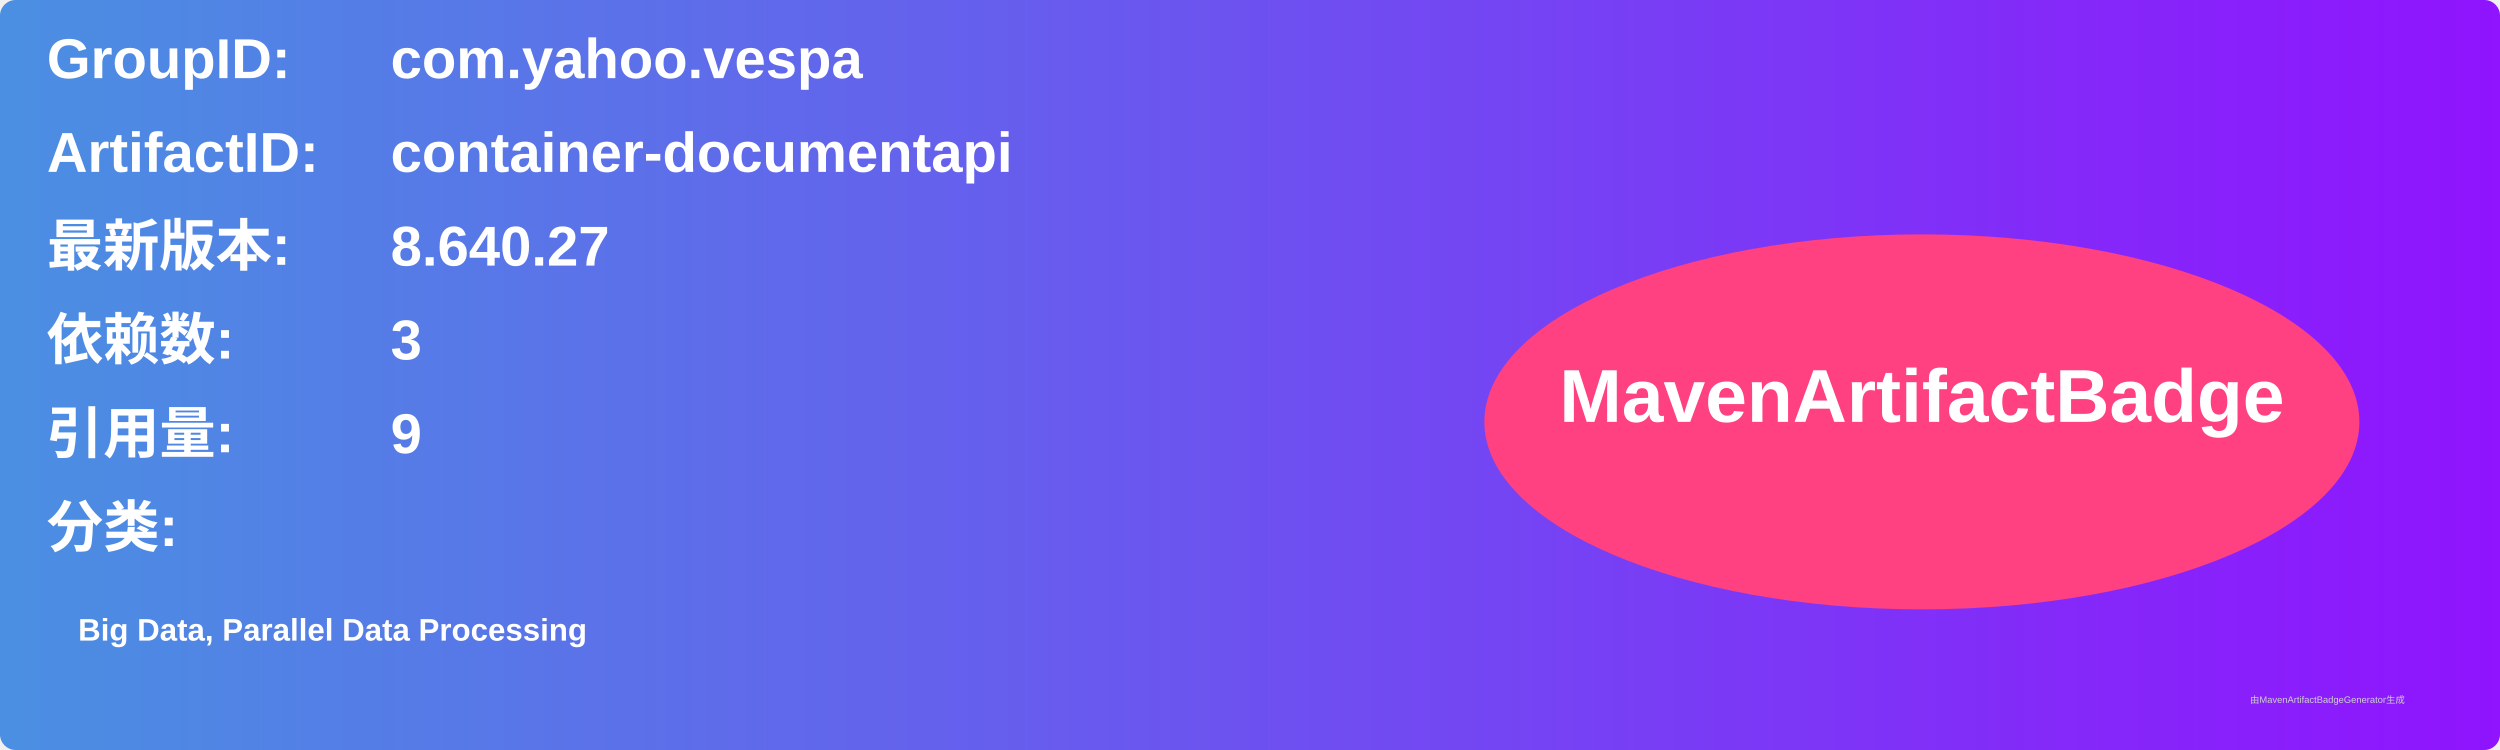
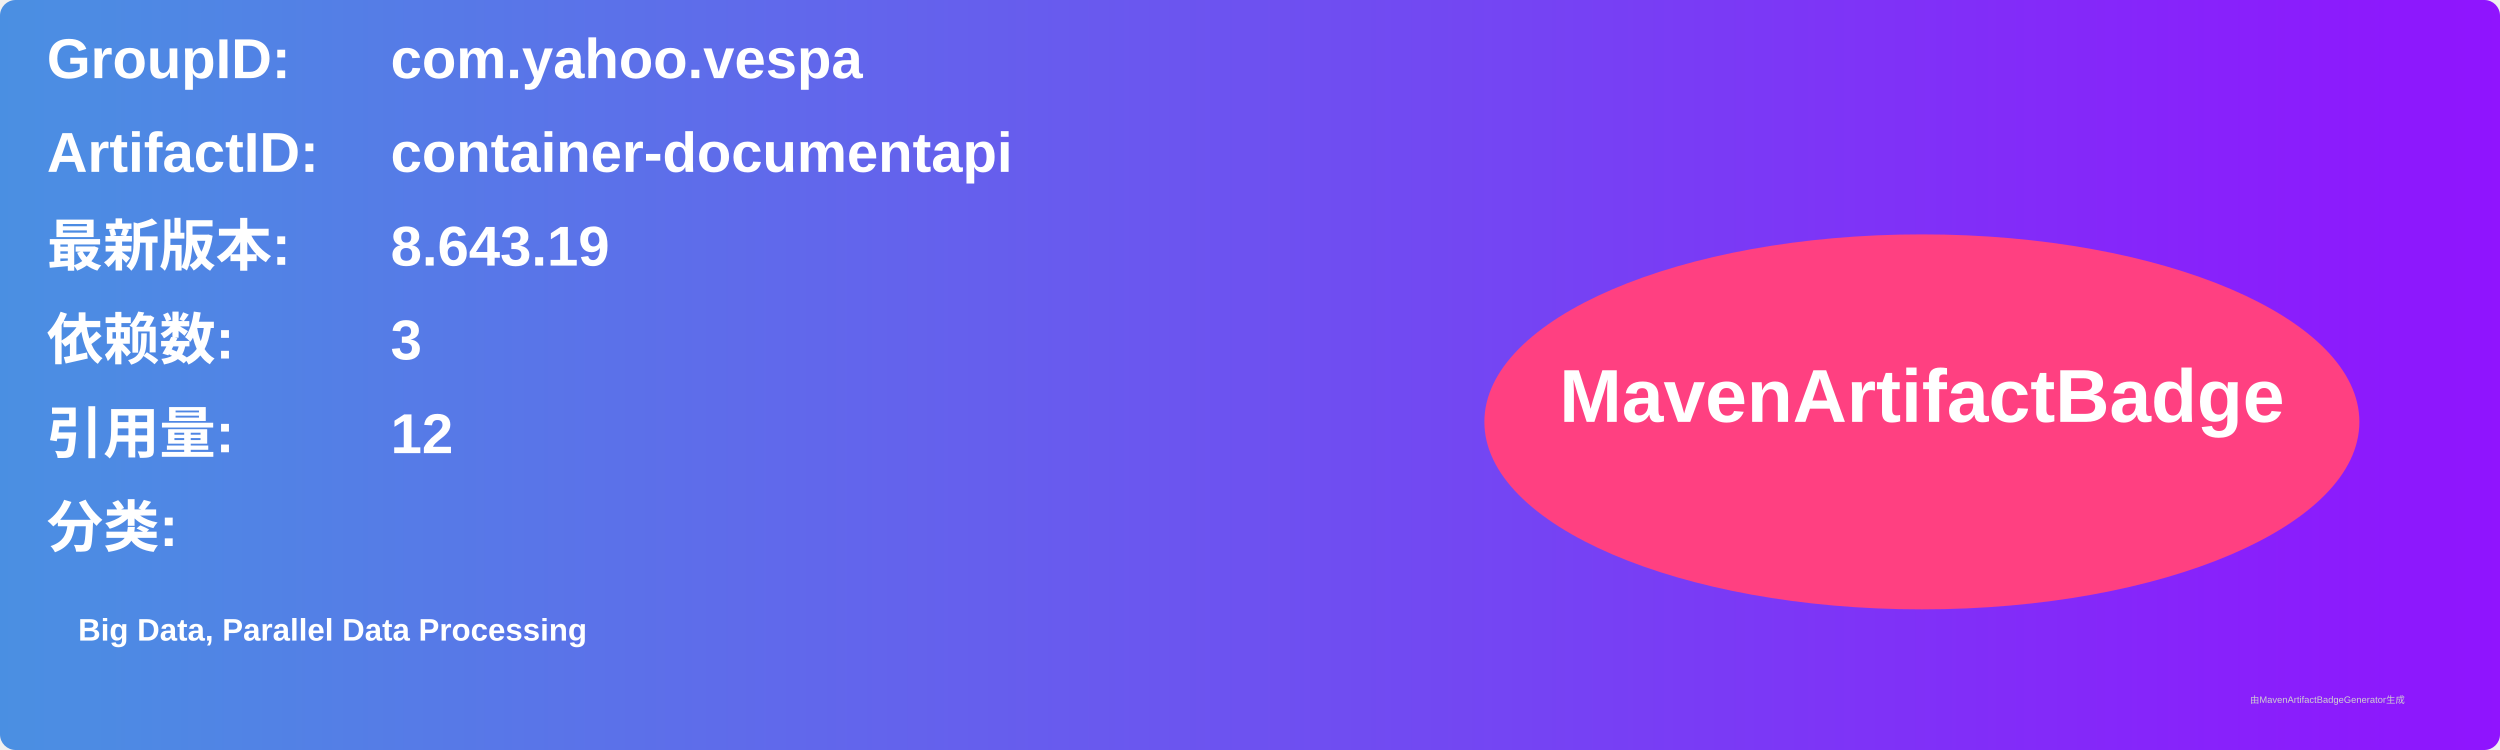
<svg xmlns="http://www.w3.org/2000/svg" width="800" height="240" viewBox="0 0 800 240">
  <linearGradient id="grad" x1="0%" y1="0%" x2="100%" y2="0%">
    <stop offset="0%" stop-color="#4a90e2" />
    <stop offset="100%" stop-color="#9013fe" />
  </linearGradient>
  <rect width="100%" height="100%" rx="5" ry="5" fill="url(#grad)" />
  <g transform="translate(15, 15)">
    <text x="0" y="10" font-family="Arial" font-size="18" fill="white" font-weight="bold" width="260">GroupID:</text>
    <text x="110" y="10" font-family="Arial" font-size="18" fill="white" font-weight="bold" width="460">com.yahoo.vespa</text>
    <text x="0" y="40" font-family="Arial" font-size="18" fill="white" font-weight="bold" width="260">ArtifactID:</text>
    <text x="110" y="40" font-family="Arial" font-size="18" fill="white" font-weight="bold" width="460">container-documentapi</text>
    <text x="0" y="70" font-family="Arial" font-size="18" fill="white" font-weight="bold">最新版本:</text>
    <text x="110" y="70" font-family="Arial" font-size="18" fill="white" font-weight="bold">
-       <tspan font-weight="bold">8.640.27</tspan>
+       <tspan font-weight="bold">8.643.19</tspan>
    </text>
    <text x="0" y="100" font-family="Arial" font-size="18" fill="white" font-weight="bold">依赖数: </text>
    <text x="110" y="100" font-family="Arial" font-size="18" fill="white">
      <tspan font-weight="bold">3</tspan>
    </text>
    <text x="0" y="130" font-family="Arial" font-size="18" fill="white" font-weight="bold">引用量: </text>
    <text x="110" y="130" font-family="Arial" font-size="18" fill="white">
-       <tspan font-weight="bold">9</tspan>
+       <tspan font-weight="bold">12</tspan>
    </text>
    <text x="0" y="160" font-family="Arial" font-size="18" fill="white" font-weight="bold">分类:</text>
    <text x="10" y="190" font-family="Arial" font-size="10" fill="white">
      <tspan font-weight="bold">Big Data, Parallel Data Processing</tspan>
    </text>
    <ellipse cx="600" cy="120" rx="140" ry="60" fill="#ff4081" />
    <text x="600" y="120" text-anchor="middle" font-family="Arial" font-size="24" fill="white" font-weight="bold">MavenArtifactBadge</text>
  </g>
  <text x="720" y="225" font-family="Arial" font-size="3" fill="#d0d0d0">由MavenArtifactBadgeGenerator生成</text>
</svg>
